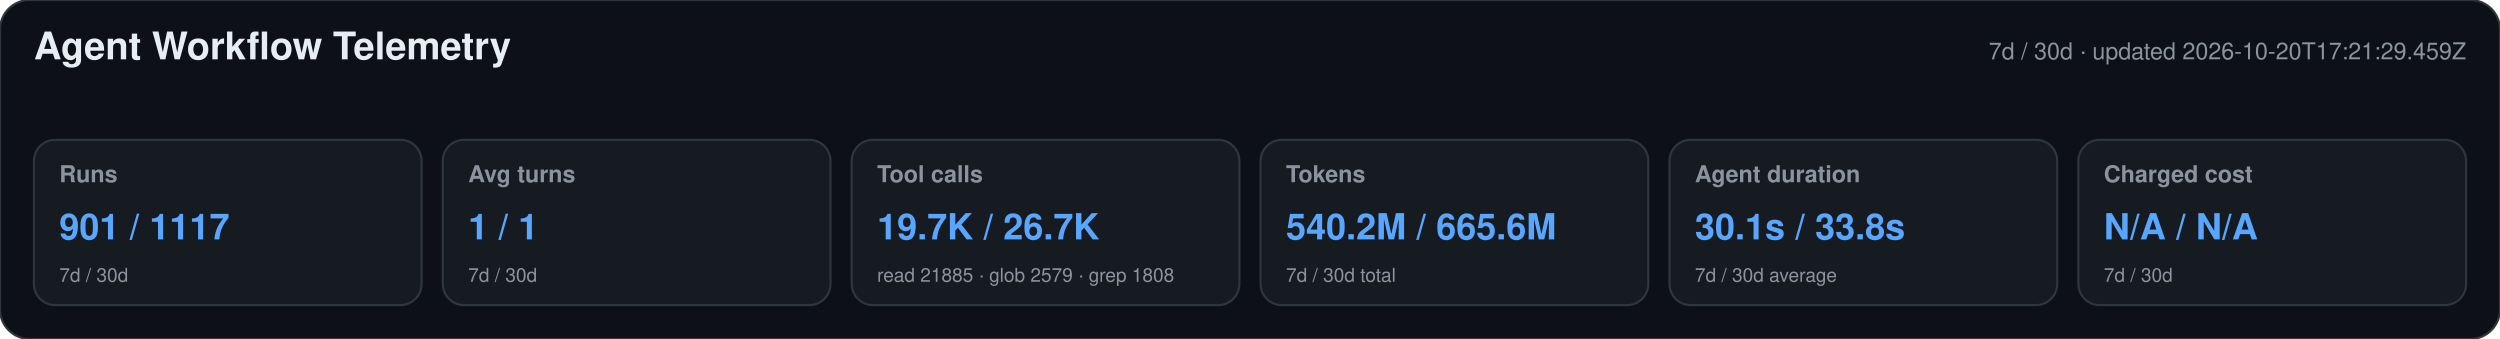
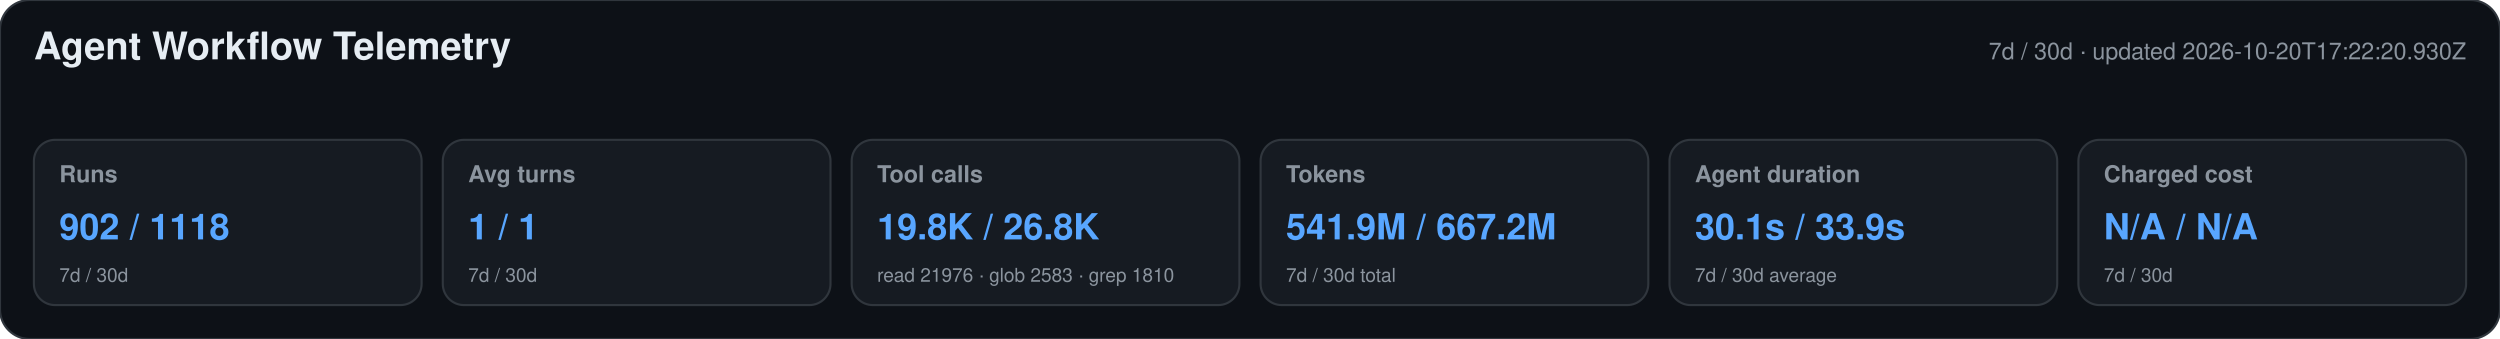
<svg xmlns="http://www.w3.org/2000/svg" width="1180" height="160" viewBox="0 0 1180 160" role="img" aria-labelledby="title desc">
  <style>text{font-family:-apple-system,BlinkMacSystemFont,"Segoe UI",Helvetica,Arial,sans-serif}.heading{font-size:18px;font-weight:650;fill:#e6edf3}.meta,.label,.secondary{fill:#8b949e}.meta,.label{font-size:11px}.label{font-weight:600}.primary{font-size:17px;font-weight:700;fill:#58a6ff}.secondary{font-size:9px}</style>
  <rect width="1180" height="160" rx="14" fill="#0d1117" stroke="#30363d" />
  <text x="16" y="28" class="heading">Agent Workflow Telemetry</text>
-   <text x="1164" y="28" text-anchor="end" class="meta">7d / 30d · updated 2026-10-20T17:21:29.459Z</text>
+   <text x="1164" y="28" text-anchor="end" class="meta">7d / 30d · updated 2026-10-20T17:22:20.930Z</text>
  <g>
    <rect x="16" y="66" width="183" height="78" rx="10" fill="#161b22" stroke="#30363d" />
    <text x="28" y="86" class="label">Runs</text>
-     <text x="28" y="113" class="primary">901 / 1117</text>
+     <text x="28" y="113" class="primary">902 / 1118</text>
    <text x="28" y="133" class="secondary">7d / 30d</text>
  </g>
  <g>
    <rect x="209" y="66" width="183" height="78" rx="10" fill="#161b22" stroke="#30363d" />
    <text x="221" y="86" class="label">Avg turns</text>
    <text x="221" y="113" class="primary">1 / 1</text>
    <text x="221" y="133" class="secondary">7d / 30d</text>
  </g>
  <g>
    <rect x="402" y="66" width="183" height="78" rx="10" fill="#161b22" stroke="#30363d" />
    <text x="414" y="86" class="label">Tool calls</text>
-     <text x="414" y="113" class="primary">19.7K / 26.7K</text>
-     <text x="414" y="133" class="secondary">read 21885 · glob 2579 · grep 1808</text>
+     <text x="414" y="113" class="primary">19.8K / 26.8K</text>
+     <text x="414" y="133" class="secondary">read 21976 · glob 2583 · grep 1810</text>
  </g>
  <g>
    <rect x="595" y="66" width="183" height="78" rx="10" fill="#161b22" stroke="#30363d" />
    <text x="607" y="86" class="label">Tokens</text>
-     <text x="607" y="113" class="primary">540.2M / 665.6M</text>
+     <text x="607" y="113" class="primary">541.9M / 667.2M</text>
    <text x="607" y="133" class="secondary">7d / 30d total</text>
  </g>
  <g>
    <rect x="788" y="66" width="183" height="78" rx="10" fill="#161b22" stroke="#30363d" />
    <text x="800" y="86" class="label">Agent duration</text>
-     <text x="800" y="113" class="primary">30.1s / 33.8s</text>
+     <text x="800" y="113" class="primary">30.1s / 33.9s</text>
    <text x="800" y="133" class="secondary">7d / 30d average</text>
  </g>
  <g>
    <rect x="981" y="66" width="183" height="78" rx="10" fill="#161b22" stroke="#30363d" />
    <text x="993" y="86" class="label">Charged cost</text>
    <text x="993" y="113" class="primary">N/A / N/A</text>
    <text x="993" y="133" class="secondary">7d / 30d</text>
  </g>
</svg>
